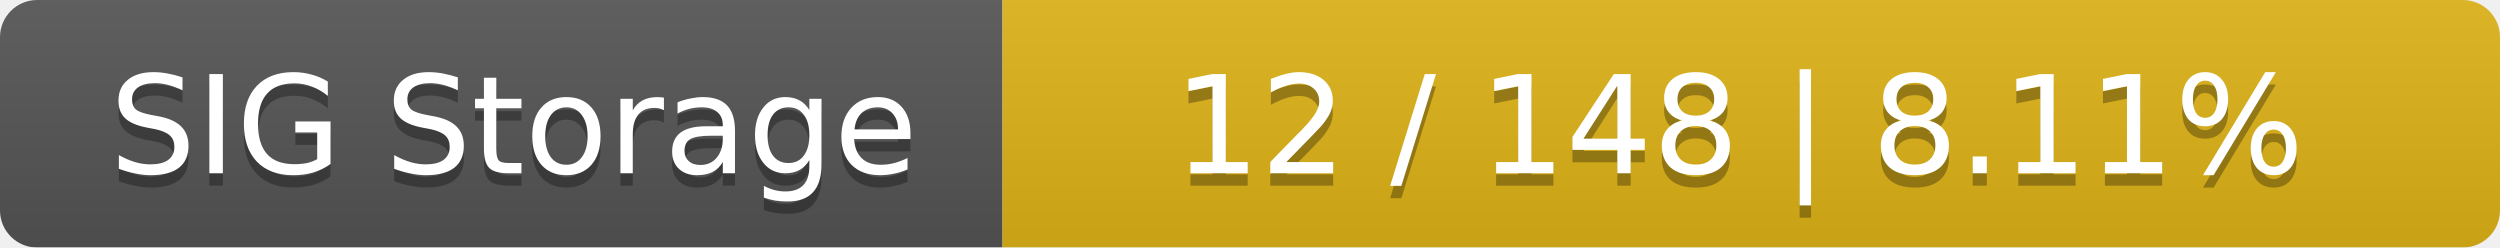
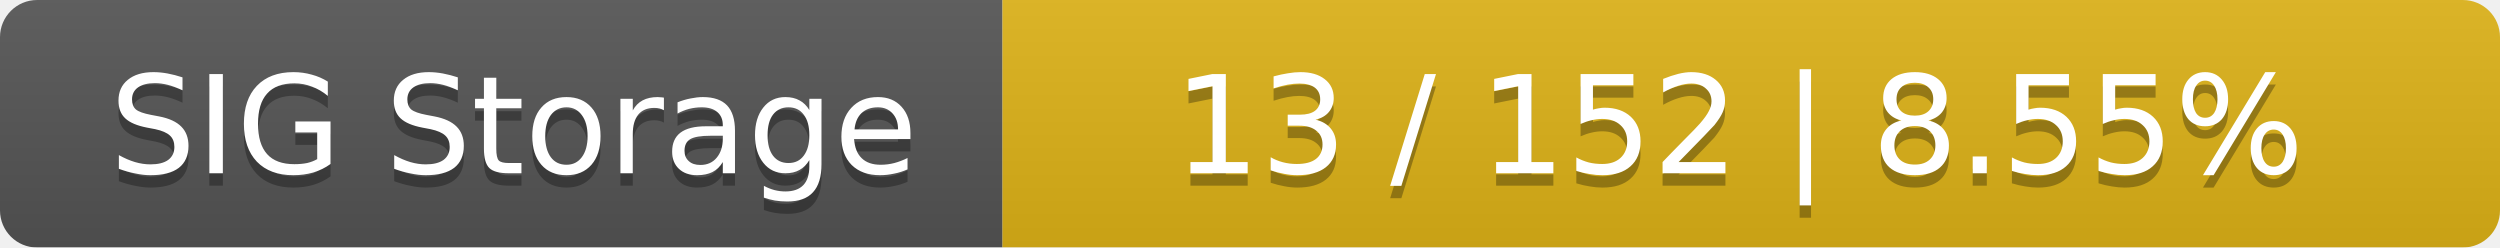
<svg xmlns="http://www.w3.org/2000/svg" width="202" height="20">
  <linearGradient id="smooth" x2="0" y2="100%">
    <stop offset="0" stop-color="#bbb" stop-opacity=".1" />
    <stop offset="1" stop-opacity=".1" />
  </linearGradient>
  <mask id="round">
    <rect width="202" height="20" rx="3" fill="#fff" />
  </mask>
  <g mask="url(#round)">
    <rect width="81" height="20" fill="#555" />
    <rect x="81" width="121" height="20" fill="#dfb317" />
    <rect width="202" height="20" fill="url(#smooth)" />
  </g>
  <g fill="#fff" text-anchor="middle" font-family="DejaVu Sans,Verdana,Geneva,sans-serif" font-size="11">
    <text x="41.5" y="15" fill="#010101" fill-opacity=".3">SIG Storage</text>
    <text x="41.5" y="14">SIG Storage</text>
-     <text x="140.5" y="15" fill="#010101" fill-opacity=".3">12 / 148    |    8.11%</text>
-     <text x="140.5" y="14">12 / 148    |    8.11%</text>
+     <text x="140.5" y="15" fill="#010101" fill-opacity=".3">13 / 152    |    8.55%</text>
+     <text x="140.5" y="14">13 / 152    |    8.55%</text>
  </g>
</svg>
